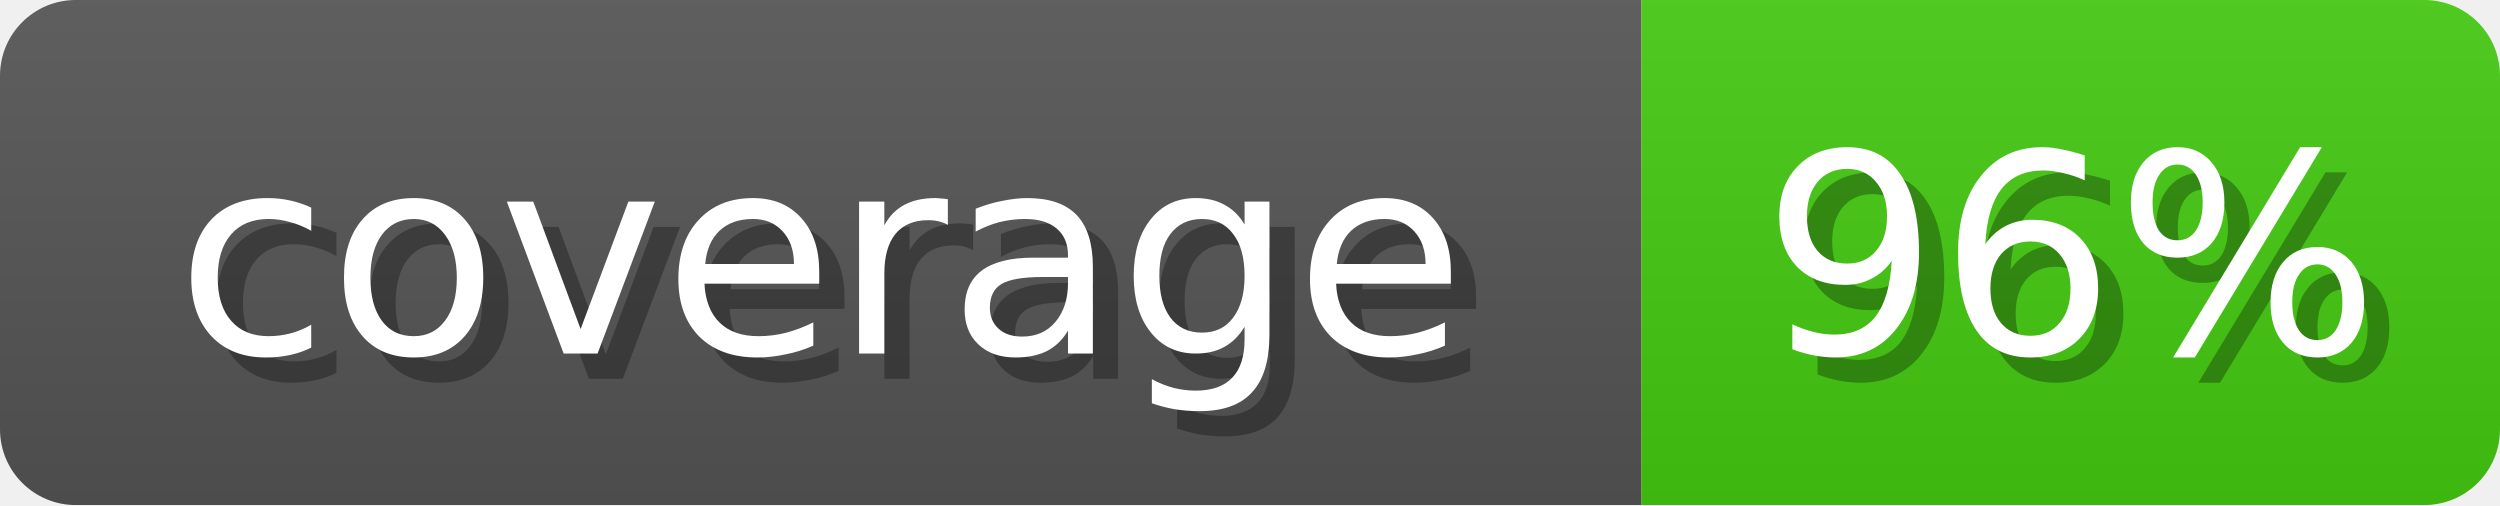
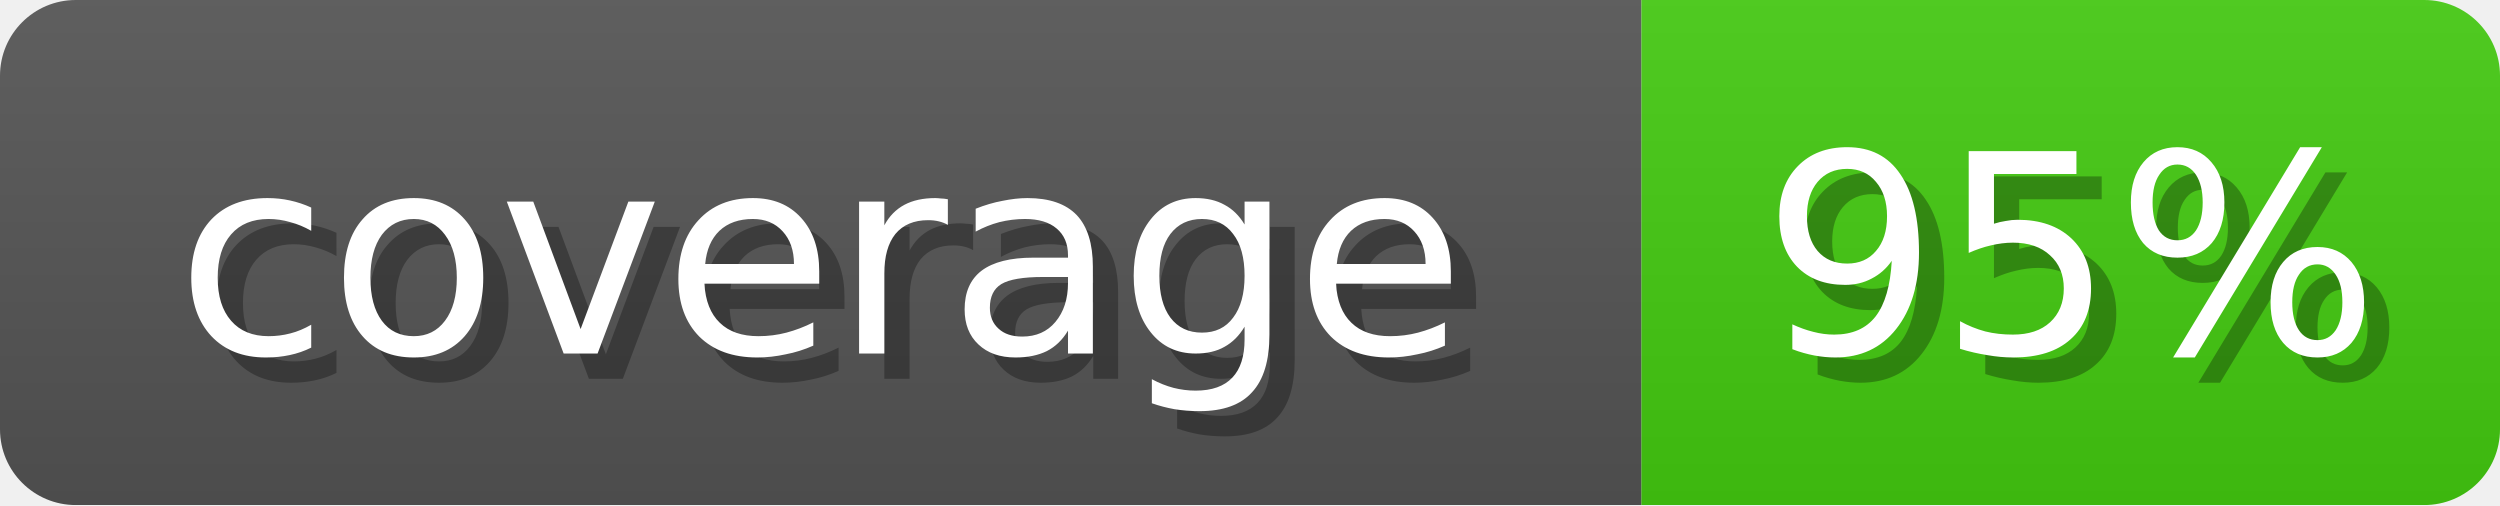
<svg xmlns="http://www.w3.org/2000/svg" width="99" height="20">
  <linearGradient id="b" x2="0" y2="100%">
    <stop offset="0" stop-color="#bbb" stop-opacity=".1" />
    <stop offset="1" stop-opacity=".1" />
  </linearGradient>
  <mask id="anybadge_1">
    <rect width="99" height="20" rx="3" fill="#fff" />
  </mask>
  <g mask="url(#anybadge_1)">
    <path fill="#555" d="M0 0h65v20H0z" />
    <path fill="#4C1" d="M65 0h34v20H65z" />
    <path fill="url(#b)" d="M0 0h99v20H0z" />
  </g>
  <g fill="#fff" text-anchor="middle" font-family="DejaVu Sans,Verdana,Geneva,sans-serif" font-size="11">
    <text x="33.5" y="15" fill="#010101" fill-opacity=".3">coverage</text>
    <text x="32.5" y="14">coverage</text>
  </g>
  <g fill="#fff" text-anchor="middle" font-family="DejaVu Sans,Verdana,Geneva,sans-serif" font-size="11">
-     <text x="83.0" y="15" fill="#010101" fill-opacity=".3">96%</text>
-     <text x="82.0" y="14">96%</text>
+     <text x="83.0" y="15" fill="#010101" fill-opacity=".3">95%</text>
+     <text x="82.0" y="14">95%</text>
  </g>
</svg>
